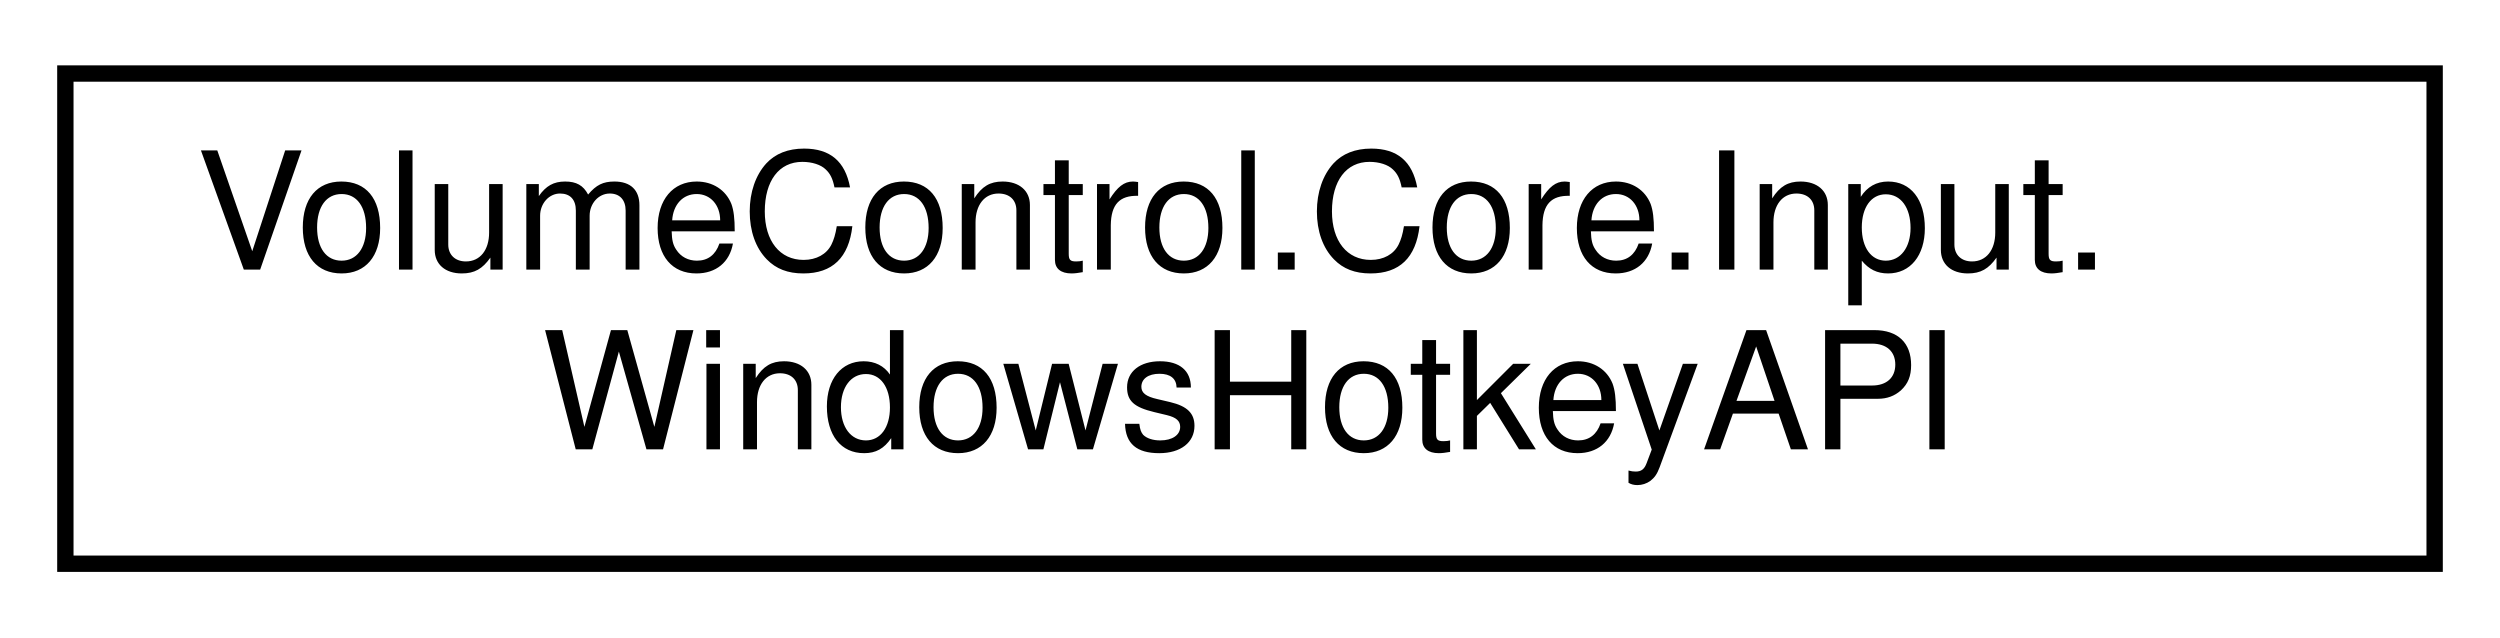
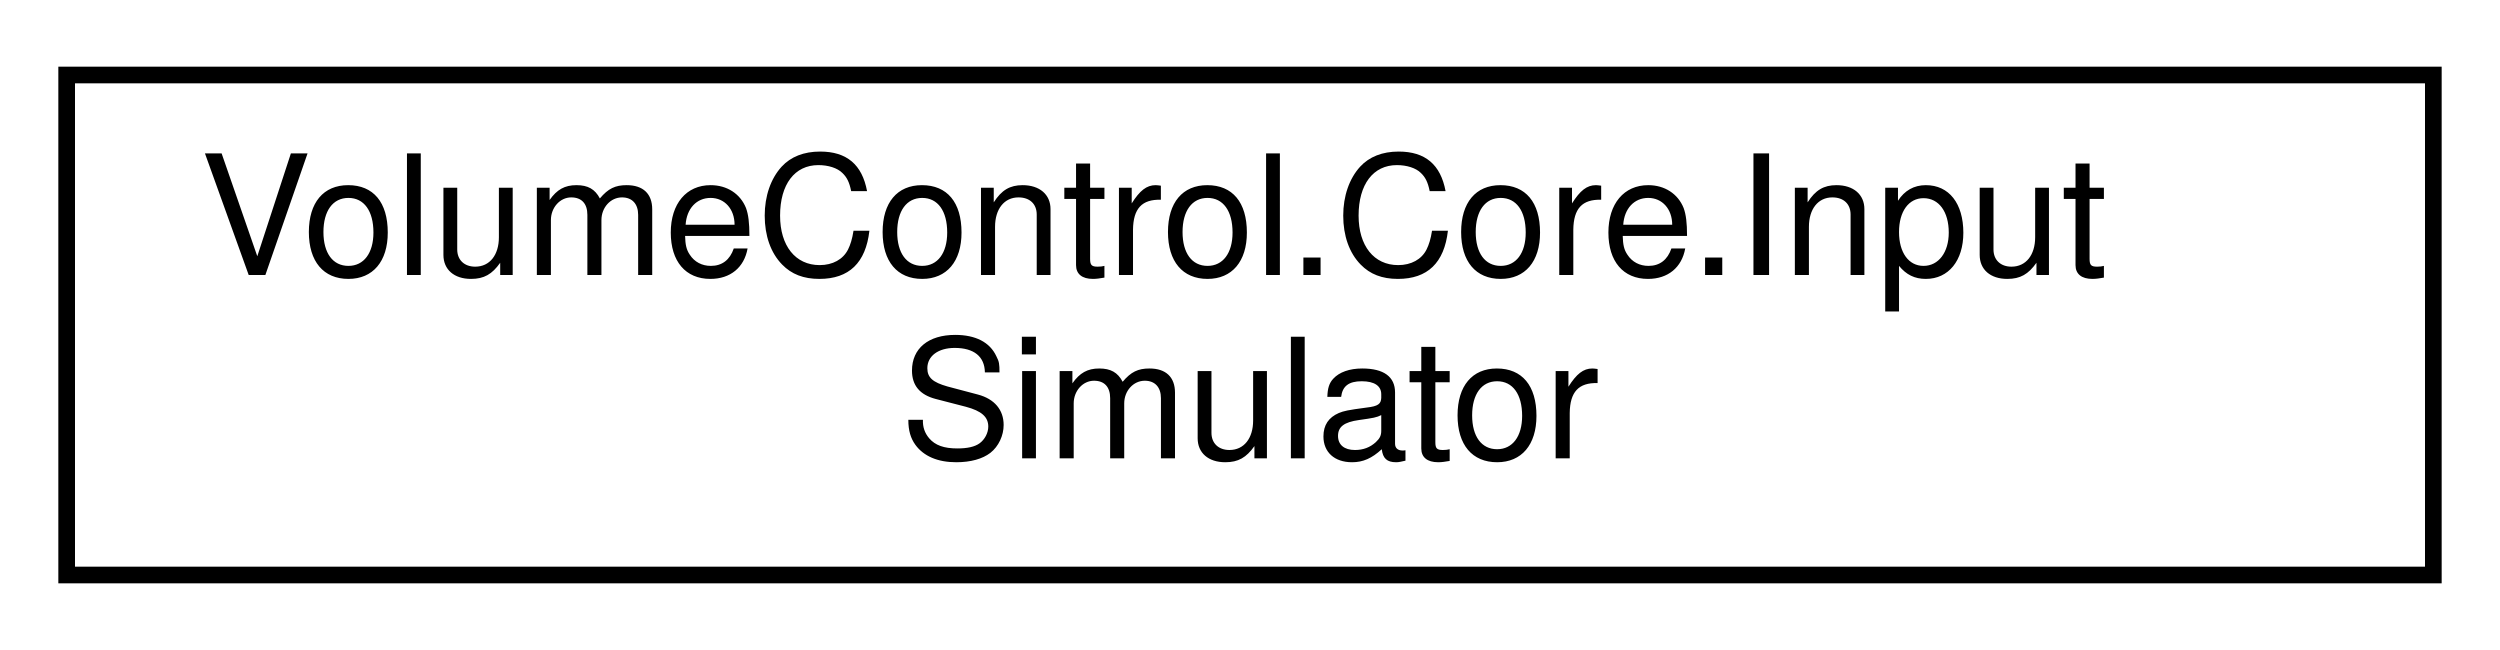
- <svg xmlns="http://www.w3.org/2000/svg" xmlns:xlink="http://www.w3.org/1999/xlink" width="153pt" height="39pt" viewBox="0.00 0.00 153.00 39.00">
+ <svg xmlns="http://www.w3.org/2000/svg" xmlns:xlink="http://www.w3.org/1999/xlink" width="150pt" height="39pt" viewBox="0.00 0.00 150.00 39.00">
  <g id="graph0" class="graph" transform="scale(1 1) rotate(0) translate(4 35)">
    <g id="node1" class="node">
      <g id="a_node1">
-         <a xlink:href="class_volume_control_1_1_core_1_1_input_1_1_windows_hotkey_a_p_i.html" target="_top" xlink:title="API for interacting with the global hotkey functionality exposed in the Win32 API.">
-           <polygon fill="none" stroke="black" points="0,-0.5 0,-30.5 145,-30.5 145,-0.5 0,-0.5" />
-           <text text-anchor="start" x="8" y="-18.5" font-family="Helvetica,sans-Serif" font-size="10.00">VolumeControl.Core.Input.</text>
-           <text text-anchor="middle" x="72.5" y="-7.5" font-family="Helvetica,sans-Serif" font-size="10.00">WindowsHotkeyAPI</text>
+         <a xlink:href="class_volume_control_1_1_core_1_1_input_simulator.html" target="_top" xlink:title="Provides a convenient way to synthesize keystrokes and other input.  See InputSimulatorEx....">
+           <polygon fill="none" stroke="black" points="0,-0.5 0,-30.5 142,-30.5 142,-0.5 0,-0.5" />
+           <text text-anchor="start" x="8" y="-18.5" font-family="Helvetica,sans-Serif" font-size="10.00">VolumeControl.Core.Input</text>
+           <text text-anchor="middle" x="71" y="-7.5" font-family="Helvetica,sans-Serif" font-size="10.00">Simulator</text>
        </a>
      </g>
    </g>
  </g>
</svg>
